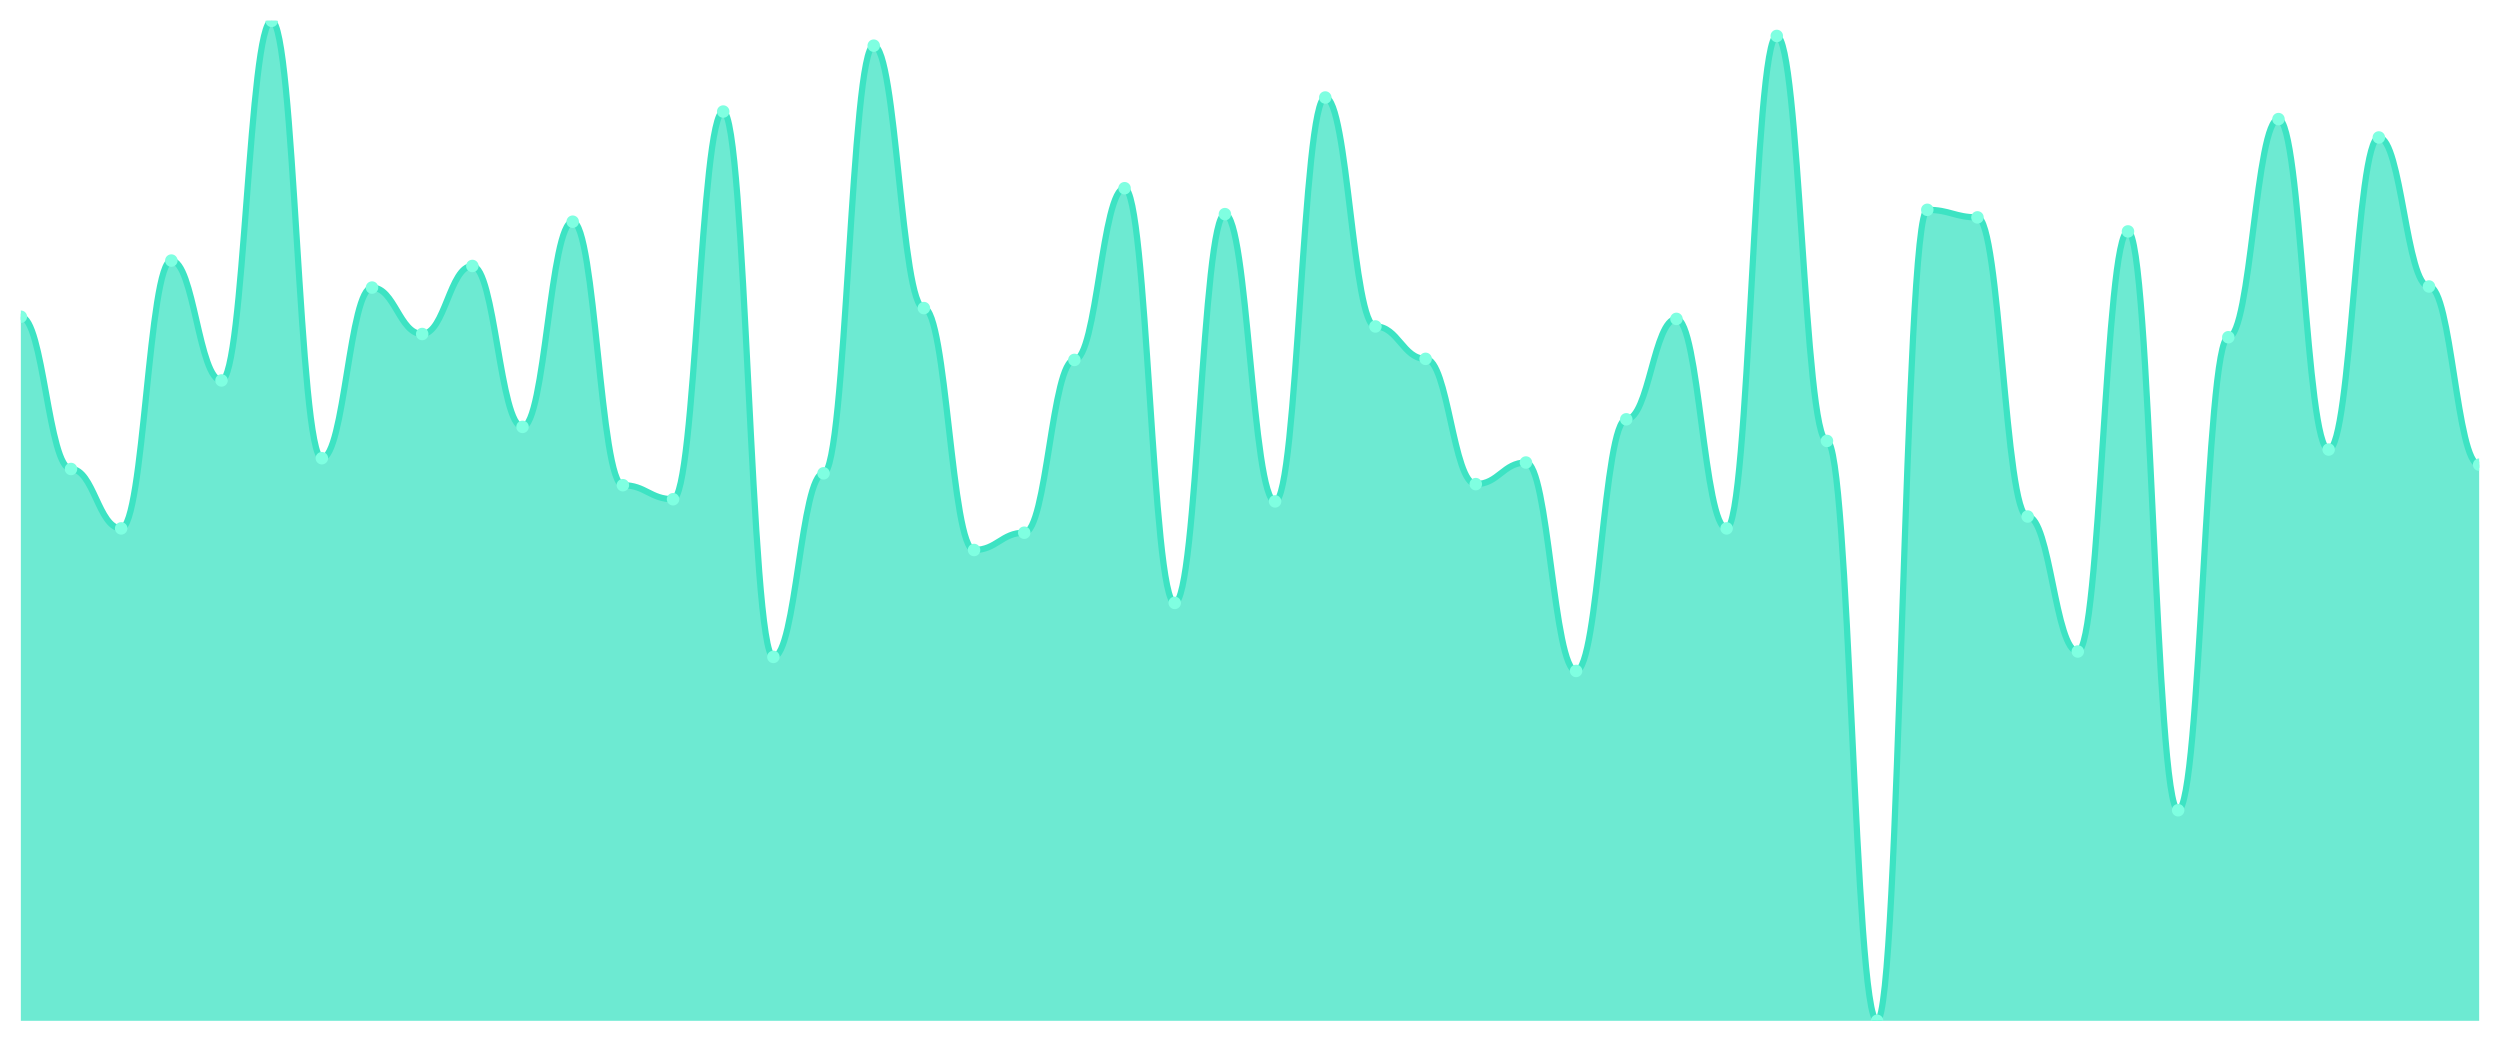
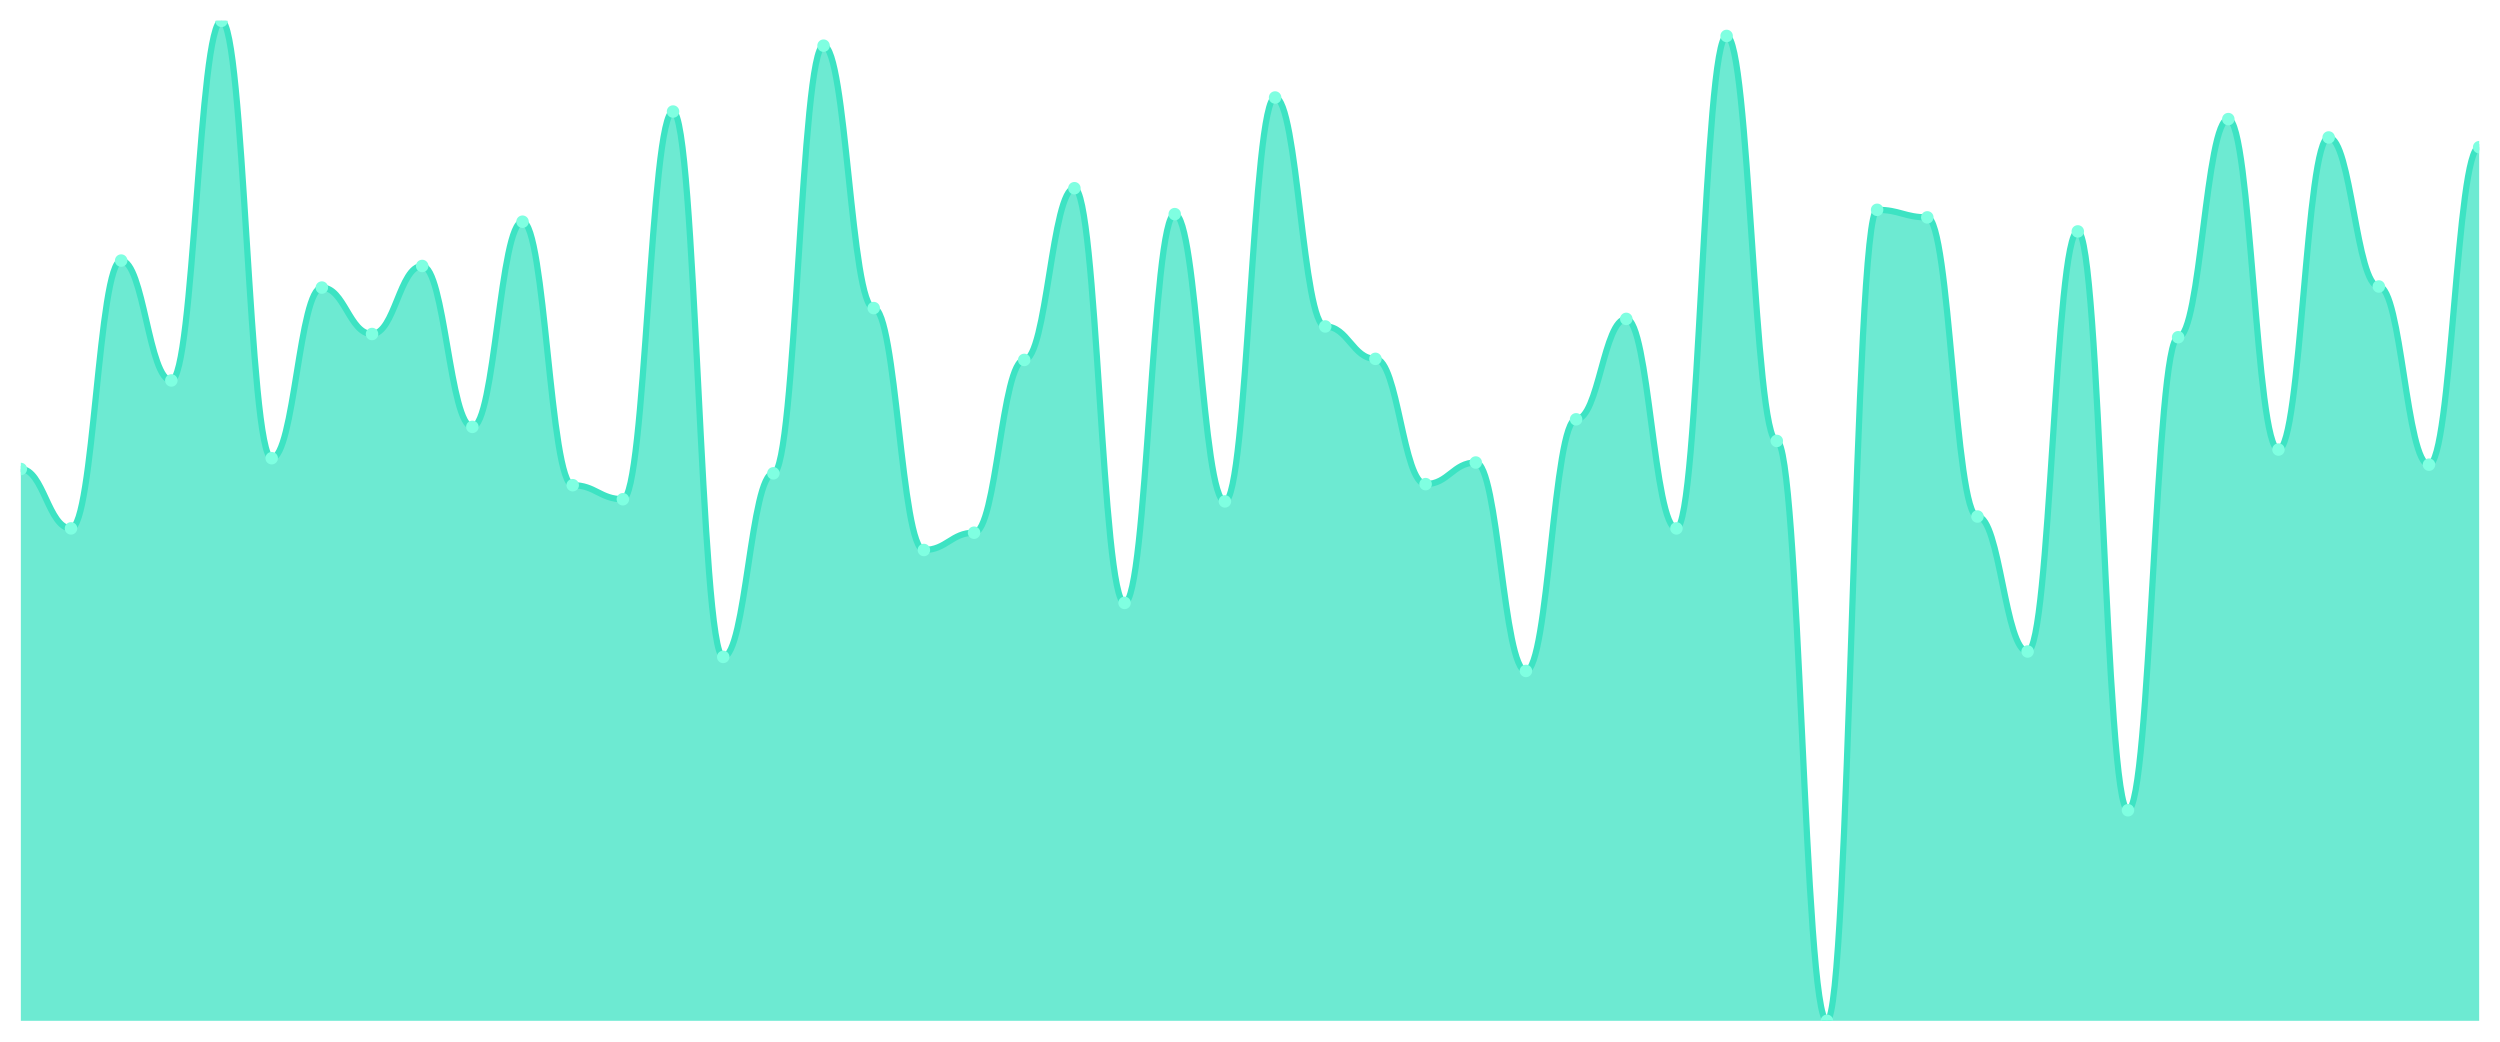
<svg xmlns="http://www.w3.org/2000/svg" viewBox="0 0 1200 500" width="1200" height="500">
  <defs>
    <clipPath id="c">
      <rect x="10" y="10" width="1180" height="480" />
    </clipPath>
  </defs>
  <rect width="1200" height="500" fill="none" />
  <g clip-path="url(#c)">
-     <path d="M 10,490 L 10,152.03 C 20.837,152.03 23.245,225.119 34.082,225.119 C 44.918,225.119 47.327,253.629 58.163,253.629 C 69,253.629 71.408,125.076 82.245,125.076 C 93.082,125.076 95.49,182.613 106.327,182.613 C 117.163,182.613 119.571,10 130.408,10 C 141.245,10 143.653,219.935 154.49,219.935 C 165.327,219.935 167.735,138.035 178.571,138.035 C 189.408,138.035 191.816,160.324 202.653,160.324 C 213.49,160.324 215.898,127.667 226.735,127.667 C 237.571,127.667 239.98,204.903 250.816,204.903 C 261.653,204.903 264.061,106.415 274.898,106.415 C 285.735,106.415 288.143,232.894 298.98,232.894 C 309.816,232.894 312.224,239.633 323.061,239.633 C 333.898,239.633 336.306,53.542 347.143,53.542 C 357.98,53.542 360.388,315.313 371.224,315.313 C 382.061,315.313 384.469,227.192 395.306,227.192 C 406.143,227.192 408.551,21.922 419.388,21.922 C 430.224,21.922 432.633,147.883 443.469,147.883 C 454.306,147.883 456.714,263.996 467.551,263.996 C 478.388,263.996 480.796,255.702 491.633,255.702 C 502.469,255.702 504.878,172.765 515.714,172.765 C 526.551,172.765 528.959,90.346 539.796,90.346 C 550.633,90.346 553.041,289.395 563.878,289.395 C 574.714,289.395 577.122,102.786 587.959,102.786 C 598.796,102.786 601.204,240.67 612.041,240.67 C 622.878,240.67 625.286,46.803 636.122,46.803 C 646.959,46.803 649.367,156.695 660.204,156.695 C 671.041,156.695 673.449,172.246 684.286,172.246 C 695.122,172.246 697.531,232.376 708.367,232.376 C 719.204,232.376 721.612,222.009 732.449,222.009 C 743.286,222.009 745.694,322.052 756.531,322.052 C 767.367,322.052 769.776,201.274 780.612,201.274 C 791.449,201.274 793.857,153.067 804.694,153.067 C 815.531,153.067 817.939,253.629 828.776,253.629 C 839.612,253.629 842.02,17.257 852.857,17.257 C 863.694,17.257 866.102,211.641 876.939,211.641 C 887.776,211.641 890.184,490 901.02,490 C 911.857,490 914.265,100.713 925.102,100.713 C 935.939,100.713 938.347,104.341 949.184,104.341 C 960.02,104.341 962.429,247.927 973.265,247.927 C 984.102,247.927 986.51,312.721 997.347,312.721 C 1008.184,312.721 1010.592,111.08 1021.429,111.08 C 1032.265,111.08 1034.673,388.92 1045.51,388.92 C 1056.347,388.92 1058.755,161.879 1069.592,161.879 C 1080.429,161.879 1082.837,57.171 1093.673,57.171 C 1104.51,57.171 1106.918,215.788 1117.755,215.788 C 1128.592,215.788 1131,65.983 1141.837,65.983 C 1152.673,65.983 1155.082,137.516 1165.918,137.516 C 1176.755,137.516 1179.163,223.045 1190,223.045 L 1190,490 Z" fill="rgba(61,227,195,0.75)" />
-     <path d="M 10,152.03 C 20.837,152.03 23.245,225.119 34.082,225.119 C 44.918,225.119 47.327,253.629 58.163,253.629 C 69,253.629 71.408,125.076 82.245,125.076 C 93.082,125.076 95.49,182.613 106.327,182.613 C 117.163,182.613 119.571,10 130.408,10 C 141.245,10 143.653,219.935 154.49,219.935 C 165.327,219.935 167.735,138.035 178.571,138.035 C 189.408,138.035 191.816,160.324 202.653,160.324 C 213.49,160.324 215.898,127.667 226.735,127.667 C 237.571,127.667 239.98,204.903 250.816,204.903 C 261.653,204.903 264.061,106.415 274.898,106.415 C 285.735,106.415 288.143,232.894 298.98,232.894 C 309.816,232.894 312.224,239.633 323.061,239.633 C 333.898,239.633 336.306,53.542 347.143,53.542 C 357.98,53.542 360.388,315.313 371.224,315.313 C 382.061,315.313 384.469,227.192 395.306,227.192 C 406.143,227.192 408.551,21.922 419.388,21.922 C 430.224,21.922 432.633,147.883 443.469,147.883 C 454.306,147.883 456.714,263.996 467.551,263.996 C 478.388,263.996 480.796,255.702 491.633,255.702 C 502.469,255.702 504.878,172.765 515.714,172.765 C 526.551,172.765 528.959,90.346 539.796,90.346 C 550.633,90.346 553.041,289.395 563.878,289.395 C 574.714,289.395 577.122,102.786 587.959,102.786 C 598.796,102.786 601.204,240.67 612.041,240.67 C 622.878,240.67 625.286,46.803 636.122,46.803 C 646.959,46.803 649.367,156.695 660.204,156.695 C 671.041,156.695 673.449,172.246 684.286,172.246 C 695.122,172.246 697.531,232.376 708.367,232.376 C 719.204,232.376 721.612,222.009 732.449,222.009 C 743.286,222.009 745.694,322.052 756.531,322.052 C 767.367,322.052 769.776,201.274 780.612,201.274 C 791.449,201.274 793.857,153.067 804.694,153.067 C 815.531,153.067 817.939,253.629 828.776,253.629 C 839.612,253.629 842.02,17.257 852.857,17.257 C 863.694,17.257 866.102,211.641 876.939,211.641 C 887.776,211.641 890.184,490 901.02,490 C 911.857,490 914.265,100.713 925.102,100.713 C 935.939,100.713 938.347,104.341 949.184,104.341 C 960.02,104.341 962.429,247.927 973.265,247.927 C 984.102,247.927 986.51,312.721 997.347,312.721 C 1008.184,312.721 1010.592,111.08 1021.429,111.08 C 1032.265,111.08 1034.673,388.92 1045.51,388.92 C 1056.347,388.92 1058.755,161.879 1069.592,161.879 C 1080.429,161.879 1082.837,57.171 1093.673,57.171 C 1104.51,57.171 1106.918,215.788 1117.755,215.788 C 1128.592,215.788 1131,65.983 1141.837,65.983 C 1152.673,65.983 1155.082,137.516 1165.918,137.516 C 1176.755,137.516 1179.163,223.045 1190,223.045" fill="none" stroke="#3de3c3" stroke-width="3" stroke-linecap="round" stroke-linejoin="round" />
-     <circle cx="10" cy="152.03" r="3" fill="#7fffe1" />
-     <circle cx="34.082" cy="225.119" r="3" fill="#7fffe1" />
-     <circle cx="58.163" cy="253.629" r="3" fill="#7fffe1" />
-     <circle cx="82.245" cy="125.076" r="3" fill="#7fffe1" />
-     <circle cx="106.327" cy="182.613" r="3" fill="#7fffe1" />
-     <circle cx="130.408" cy="10" r="3" fill="#7fffe1" />
-     <circle cx="154.49" cy="219.935" r="3" fill="#7fffe1" />
-     <circle cx="178.571" cy="138.035" r="3" fill="#7fffe1" />
-     <circle cx="202.653" cy="160.324" r="3" fill="#7fffe1" />
-     <circle cx="226.735" cy="127.667" r="3" fill="#7fffe1" />
-     <circle cx="250.816" cy="204.903" r="3" fill="#7fffe1" />
-     <circle cx="274.898" cy="106.415" r="3" fill="#7fffe1" />
-     <circle cx="298.98" cy="232.894" r="3" fill="#7fffe1" />
-     <circle cx="323.061" cy="239.633" r="3" fill="#7fffe1" />
-     <circle cx="347.143" cy="53.542" r="3" fill="#7fffe1" />
-     <circle cx="371.224" cy="315.313" r="3" fill="#7fffe1" />
-     <circle cx="395.306" cy="227.192" r="3" fill="#7fffe1" />
-     <circle cx="419.388" cy="21.922" r="3" fill="#7fffe1" />
-     <circle cx="443.469" cy="147.883" r="3" fill="#7fffe1" />
-     <circle cx="467.551" cy="263.996" r="3" fill="#7fffe1" />
-     <circle cx="491.633" cy="255.702" r="3" fill="#7fffe1" />
-     <circle cx="515.714" cy="172.765" r="3" fill="#7fffe1" />
-     <circle cx="539.796" cy="90.346" r="3" fill="#7fffe1" />
-     <circle cx="563.878" cy="289.395" r="3" fill="#7fffe1" />
-     <circle cx="587.959" cy="102.786" r="3" fill="#7fffe1" />
-     <circle cx="612.041" cy="240.67" r="3" fill="#7fffe1" />
-     <circle cx="636.122" cy="46.803" r="3" fill="#7fffe1" />
-     <circle cx="660.204" cy="156.695" r="3" fill="#7fffe1" />
-     <circle cx="684.286" cy="172.246" r="3" fill="#7fffe1" />
-     <circle cx="708.367" cy="232.376" r="3" fill="#7fffe1" />
-     <circle cx="732.449" cy="222.009" r="3" fill="#7fffe1" />
-     <circle cx="756.531" cy="322.052" r="3" fill="#7fffe1" />
-     <circle cx="780.612" cy="201.274" r="3" fill="#7fffe1" />
-     <circle cx="804.694" cy="153.067" r="3" fill="#7fffe1" />
-     <circle cx="828.776" cy="253.629" r="3" fill="#7fffe1" />
-     <circle cx="852.857" cy="17.257" r="3" fill="#7fffe1" />
-     <circle cx="876.939" cy="211.641" r="3" fill="#7fffe1" />
-     <circle cx="901.02" cy="490" r="3" fill="#7fffe1" />
-     <circle cx="925.102" cy="100.713" r="3" fill="#7fffe1" />
-     <circle cx="949.184" cy="104.341" r="3" fill="#7fffe1" />
-     <circle cx="973.265" cy="247.927" r="3" fill="#7fffe1" />
-     <circle cx="997.347" cy="312.721" r="3" fill="#7fffe1" />
-     <circle cx="1021.429" cy="111.08" r="3" fill="#7fffe1" />
-     <circle cx="1045.51" cy="388.92" r="3" fill="#7fffe1" />
-     <circle cx="1069.592" cy="161.879" r="3" fill="#7fffe1" />
-     <circle cx="1093.673" cy="57.171" r="3" fill="#7fffe1" />
-     <circle cx="1117.755" cy="215.788" r="3" fill="#7fffe1" />
-     <circle cx="1141.837" cy="65.983" r="3" fill="#7fffe1" />
-     <circle cx="1165.918" cy="137.516" r="3" fill="#7fffe1" />
-     <circle cx="1190" cy="223.045" r="3" fill="#7fffe1" />
+     <path d="M 10,490 L 10,225.119 C 20.837,225.119 23.245,253.629 34.082,253.629 C 44.918,253.629 47.327,125.076 58.163,125.076 C 69,125.076 71.408,182.613 82.245,182.613 C 93.082,182.613 95.49,10 106.327,10 C 117.163,10 119.571,219.935 130.408,219.935 C 141.245,219.935 143.653,138.035 154.49,138.035 C 165.327,138.035 167.735,160.324 178.571,160.324 C 189.408,160.324 191.816,127.667 202.653,127.667 C 213.49,127.667 215.898,204.903 226.735,204.903 C 237.571,204.903 239.98,106.415 250.816,106.415 C 261.653,106.415 264.061,232.894 274.898,232.894 C 285.735,232.894 288.143,239.633 298.98,239.633 C 309.816,239.633 312.224,53.542 323.061,53.542 C 333.898,53.542 336.306,315.313 347.143,315.313 C 357.98,315.313 360.388,227.192 371.224,227.192 C 382.061,227.192 384.469,21.922 395.306,21.922 C 406.143,21.922 408.551,147.883 419.388,147.883 C 430.224,147.883 432.633,263.996 443.469,263.996 C 454.306,263.996 456.714,255.702 467.551,255.702 C 478.388,255.702 480.796,172.765 491.633,172.765 C 502.469,172.765 504.878,90.346 515.714,90.346 C 526.551,90.346 528.959,289.395 539.796,289.395 C 550.633,289.395 553.041,102.786 563.878,102.786 C 574.714,102.786 577.122,240.67 587.959,240.67 C 598.796,240.67 601.204,46.803 612.041,46.803 C 622.878,46.803 625.286,156.695 636.122,156.695 C 646.959,156.695 649.367,172.246 660.204,172.246 C 671.041,172.246 673.449,232.376 684.286,232.376 C 695.122,232.376 697.531,222.009 708.367,222.009 C 719.204,222.009 721.612,322.052 732.449,322.052 C 743.286,322.052 745.694,201.274 756.531,201.274 C 767.367,201.274 769.776,153.067 780.612,153.067 C 791.449,153.067 793.857,253.629 804.694,253.629 C 815.531,253.629 817.939,17.257 828.776,17.257 C 839.612,17.257 842.02,211.641 852.857,211.641 C 863.694,211.641 866.102,490 876.939,490 C 887.776,490 890.184,100.713 901.02,100.713 C 911.857,100.713 914.265,104.341 925.102,104.341 C 935.939,104.341 938.347,247.927 949.184,247.927 C 960.02,247.927 962.429,312.721 973.265,312.721 C 984.102,312.721 986.51,111.08 997.347,111.08 C 1008.184,111.08 1010.592,388.92 1021.429,388.92 C 1032.265,388.92 1034.673,161.879 1045.51,161.879 C 1056.347,161.879 1058.755,57.171 1069.592,57.171 C 1080.429,57.171 1082.837,215.788 1093.673,215.788 C 1104.51,215.788 1106.918,65.983 1117.755,65.983 C 1128.592,65.983 1131,137.516 1141.837,137.516 C 1152.673,137.516 1155.082,223.045 1165.918,223.045 C 1176.755,223.045 1179.163,70.648 1190,70.648 L 1190,490 Z" fill="rgba(61,227,195,0.75)" />
+     <path d="M 10,225.119 C 20.837,225.119 23.245,253.629 34.082,253.629 C 44.918,253.629 47.327,125.076 58.163,125.076 C 69,125.076 71.408,182.613 82.245,182.613 C 93.082,182.613 95.49,10 106.327,10 C 117.163,10 119.571,219.935 130.408,219.935 C 141.245,219.935 143.653,138.035 154.49,138.035 C 165.327,138.035 167.735,160.324 178.571,160.324 C 189.408,160.324 191.816,127.667 202.653,127.667 C 213.49,127.667 215.898,204.903 226.735,204.903 C 237.571,204.903 239.98,106.415 250.816,106.415 C 261.653,106.415 264.061,232.894 274.898,232.894 C 285.735,232.894 288.143,239.633 298.98,239.633 C 309.816,239.633 312.224,53.542 323.061,53.542 C 333.898,53.542 336.306,315.313 347.143,315.313 C 357.98,315.313 360.388,227.192 371.224,227.192 C 382.061,227.192 384.469,21.922 395.306,21.922 C 406.143,21.922 408.551,147.883 419.388,147.883 C 430.224,147.883 432.633,263.996 443.469,263.996 C 454.306,263.996 456.714,255.702 467.551,255.702 C 478.388,255.702 480.796,172.765 491.633,172.765 C 502.469,172.765 504.878,90.346 515.714,90.346 C 526.551,90.346 528.959,289.395 539.796,289.395 C 550.633,289.395 553.041,102.786 563.878,102.786 C 574.714,102.786 577.122,240.67 587.959,240.67 C 598.796,240.67 601.204,46.803 612.041,46.803 C 622.878,46.803 625.286,156.695 636.122,156.695 C 646.959,156.695 649.367,172.246 660.204,172.246 C 671.041,172.246 673.449,232.376 684.286,232.376 C 695.122,232.376 697.531,222.009 708.367,222.009 C 719.204,222.009 721.612,322.052 732.449,322.052 C 743.286,322.052 745.694,201.274 756.531,201.274 C 767.367,201.274 769.776,153.067 780.612,153.067 C 791.449,153.067 793.857,253.629 804.694,253.629 C 815.531,253.629 817.939,17.257 828.776,17.257 C 839.612,17.257 842.02,211.641 852.857,211.641 C 863.694,211.641 866.102,490 876.939,490 C 887.776,490 890.184,100.713 901.02,100.713 C 911.857,100.713 914.265,104.341 925.102,104.341 C 935.939,104.341 938.347,247.927 949.184,247.927 C 960.02,247.927 962.429,312.721 973.265,312.721 C 984.102,312.721 986.51,111.08 997.347,111.08 C 1008.184,111.08 1010.592,388.92 1021.429,388.92 C 1032.265,388.92 1034.673,161.879 1045.51,161.879 C 1056.347,161.879 1058.755,57.171 1069.592,57.171 C 1080.429,57.171 1082.837,215.788 1093.673,215.788 C 1104.51,215.788 1106.918,65.983 1117.755,65.983 C 1128.592,65.983 1131,137.516 1141.837,137.516 C 1152.673,137.516 1155.082,223.045 1165.918,223.045 C 1176.755,223.045 1179.163,70.648 1190,70.648" fill="none" stroke="#3de3c3" stroke-width="3" stroke-linecap="round" stroke-linejoin="round" />
+     <circle cx="10" cy="225.119" r="3" fill="#7fffe1" />
+     <circle cx="34.082" cy="253.629" r="3" fill="#7fffe1" />
+     <circle cx="58.163" cy="125.076" r="3" fill="#7fffe1" />
+     <circle cx="82.245" cy="182.613" r="3" fill="#7fffe1" />
+     <circle cx="106.327" cy="10" r="3" fill="#7fffe1" />
+     <circle cx="130.408" cy="219.935" r="3" fill="#7fffe1" />
+     <circle cx="154.49" cy="138.035" r="3" fill="#7fffe1" />
+     <circle cx="178.571" cy="160.324" r="3" fill="#7fffe1" />
+     <circle cx="202.653" cy="127.667" r="3" fill="#7fffe1" />
+     <circle cx="226.735" cy="204.903" r="3" fill="#7fffe1" />
+     <circle cx="250.816" cy="106.415" r="3" fill="#7fffe1" />
+     <circle cx="274.898" cy="232.894" r="3" fill="#7fffe1" />
+     <circle cx="298.98" cy="239.633" r="3" fill="#7fffe1" />
+     <circle cx="323.061" cy="53.542" r="3" fill="#7fffe1" />
+     <circle cx="347.143" cy="315.313" r="3" fill="#7fffe1" />
+     <circle cx="371.224" cy="227.192" r="3" fill="#7fffe1" />
+     <circle cx="395.306" cy="21.922" r="3" fill="#7fffe1" />
+     <circle cx="419.388" cy="147.883" r="3" fill="#7fffe1" />
+     <circle cx="443.469" cy="263.996" r="3" fill="#7fffe1" />
+     <circle cx="467.551" cy="255.702" r="3" fill="#7fffe1" />
+     <circle cx="491.633" cy="172.765" r="3" fill="#7fffe1" />
+     <circle cx="515.714" cy="90.346" r="3" fill="#7fffe1" />
+     <circle cx="539.796" cy="289.395" r="3" fill="#7fffe1" />
+     <circle cx="563.878" cy="102.786" r="3" fill="#7fffe1" />
+     <circle cx="587.959" cy="240.67" r="3" fill="#7fffe1" />
+     <circle cx="612.041" cy="46.803" r="3" fill="#7fffe1" />
+     <circle cx="636.122" cy="156.695" r="3" fill="#7fffe1" />
+     <circle cx="660.204" cy="172.246" r="3" fill="#7fffe1" />
+     <circle cx="684.286" cy="232.376" r="3" fill="#7fffe1" />
+     <circle cx="708.367" cy="222.009" r="3" fill="#7fffe1" />
+     <circle cx="732.449" cy="322.052" r="3" fill="#7fffe1" />
+     <circle cx="756.531" cy="201.274" r="3" fill="#7fffe1" />
+     <circle cx="780.612" cy="153.067" r="3" fill="#7fffe1" />
+     <circle cx="804.694" cy="253.629" r="3" fill="#7fffe1" />
+     <circle cx="828.776" cy="17.257" r="3" fill="#7fffe1" />
+     <circle cx="852.857" cy="211.641" r="3" fill="#7fffe1" />
+     <circle cx="876.939" cy="490" r="3" fill="#7fffe1" />
+     <circle cx="901.02" cy="100.713" r="3" fill="#7fffe1" />
+     <circle cx="925.102" cy="104.341" r="3" fill="#7fffe1" />
+     <circle cx="949.184" cy="247.927" r="3" fill="#7fffe1" />
+     <circle cx="973.265" cy="312.721" r="3" fill="#7fffe1" />
+     <circle cx="997.347" cy="111.08" r="3" fill="#7fffe1" />
+     <circle cx="1021.429" cy="388.92" r="3" fill="#7fffe1" />
+     <circle cx="1045.51" cy="161.879" r="3" fill="#7fffe1" />
+     <circle cx="1069.592" cy="57.171" r="3" fill="#7fffe1" />
+     <circle cx="1093.673" cy="215.788" r="3" fill="#7fffe1" />
+     <circle cx="1117.755" cy="65.983" r="3" fill="#7fffe1" />
+     <circle cx="1141.837" cy="137.516" r="3" fill="#7fffe1" />
+     <circle cx="1165.918" cy="223.045" r="3" fill="#7fffe1" />
+     <circle cx="1190" cy="70.648" r="3" fill="#7fffe1" />
  </g>
</svg>
